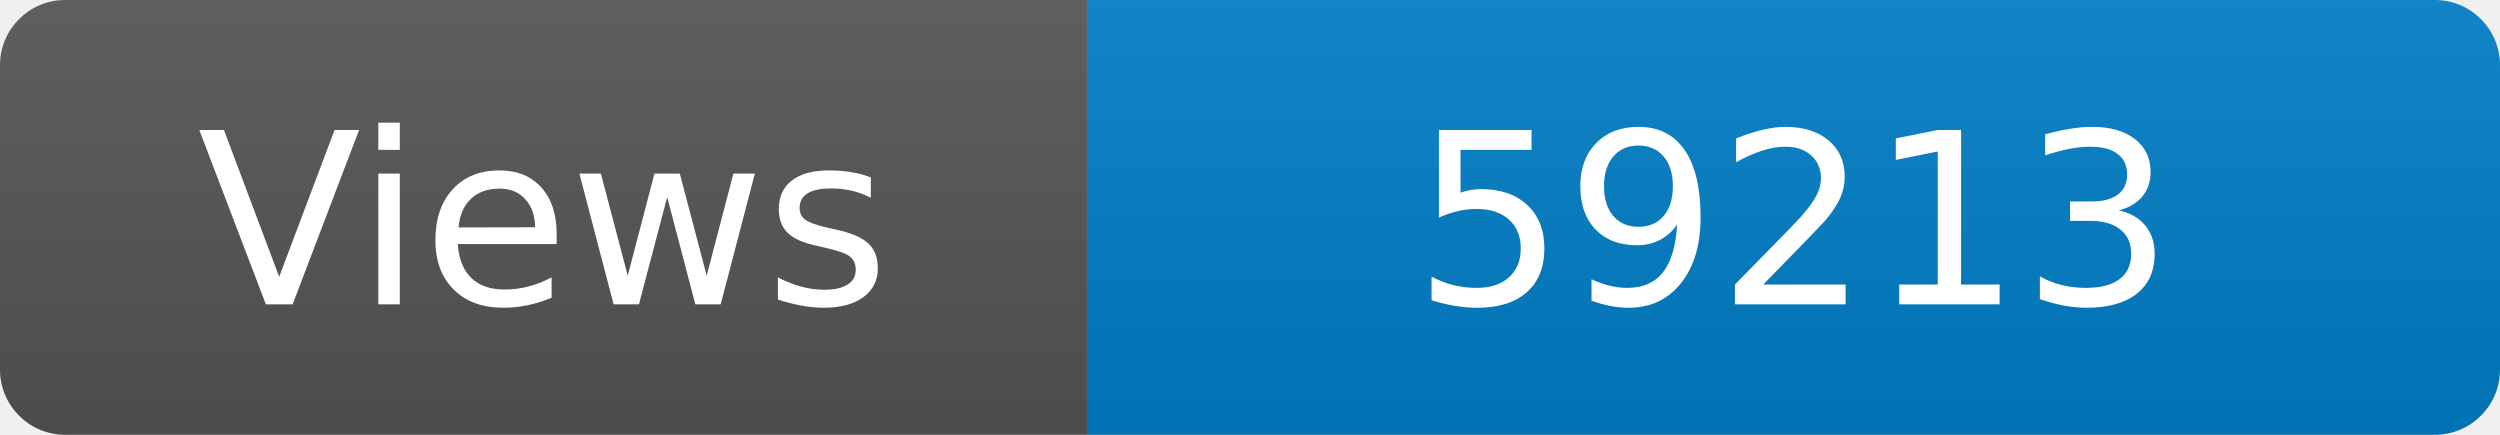
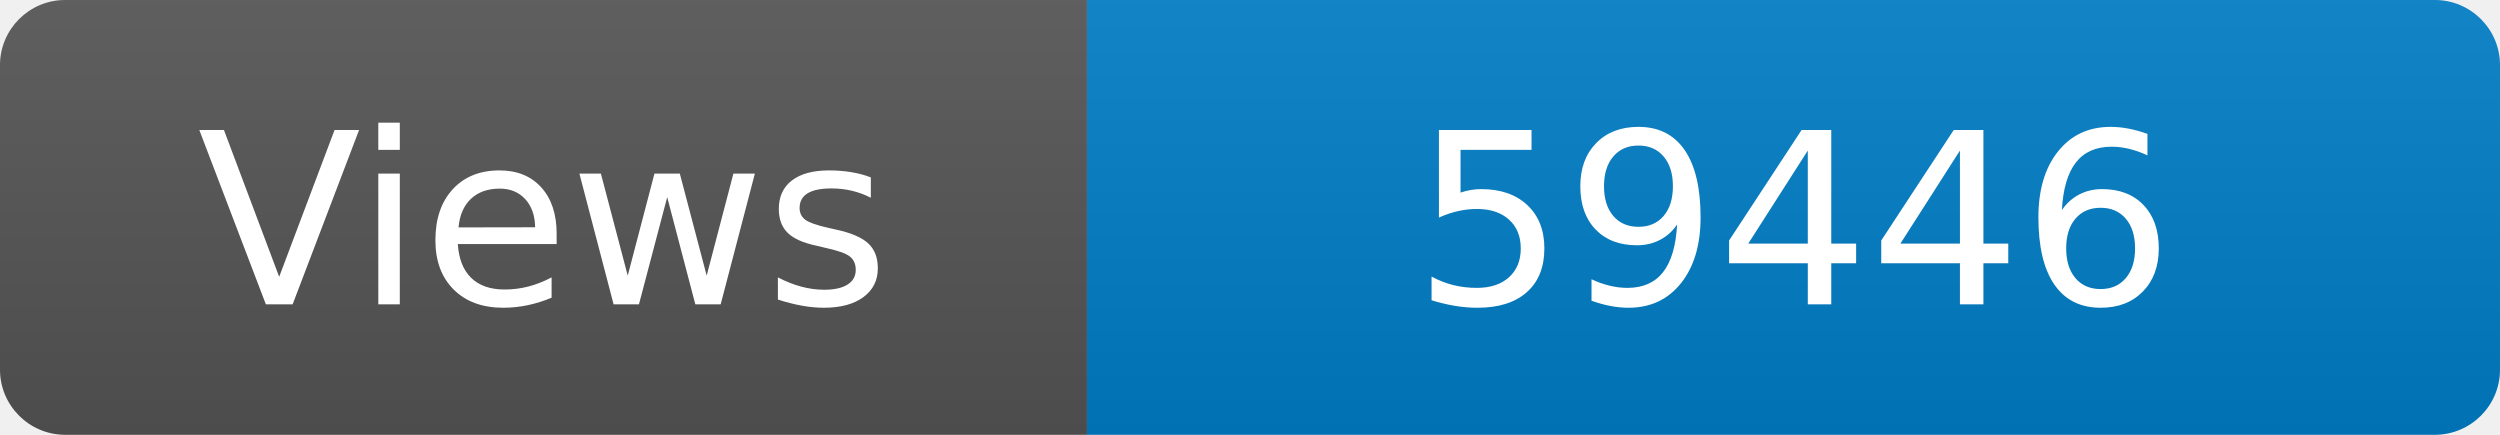
<svg xmlns="http://www.w3.org/2000/svg" width="115" height="20" role="img" aria-label="Maintained?: yes">
  <linearGradient id="s" x2="0" y2="100%">
    <stop offset="0" stop-color="#bbb" stop-opacity=".1" />
    <stop offset="1" stop-opacity=".1" />
  </linearGradient>
  <clipPath id="r">
    <rect width="115" height="20" rx="3" fill="#fff" />
  </clipPath>
  <g clip-path="url(#r)">
    <rect width="50" height="20" fill="#555" />
    <rect x="50" width="160" height="20" fill="#007ec6" />
    <rect width="115" height="20" fill="url(#s)" />
  </g>
  <g fill="#fff" text-anchor="middle" font-family="Verdana,Geneva,DejaVu Sans,sans-serif" font-size="110">
    <text x="250" y="140" transform="scale(.1)" fill="#fff">Views</text>
-     <text x="825" y="140" transform="scale(.1)" fill="#fff">59213</text>
+     <text x="825" y="140" transform="scale(.1)" fill="#fff">59446</text>
  </g>
</svg>
